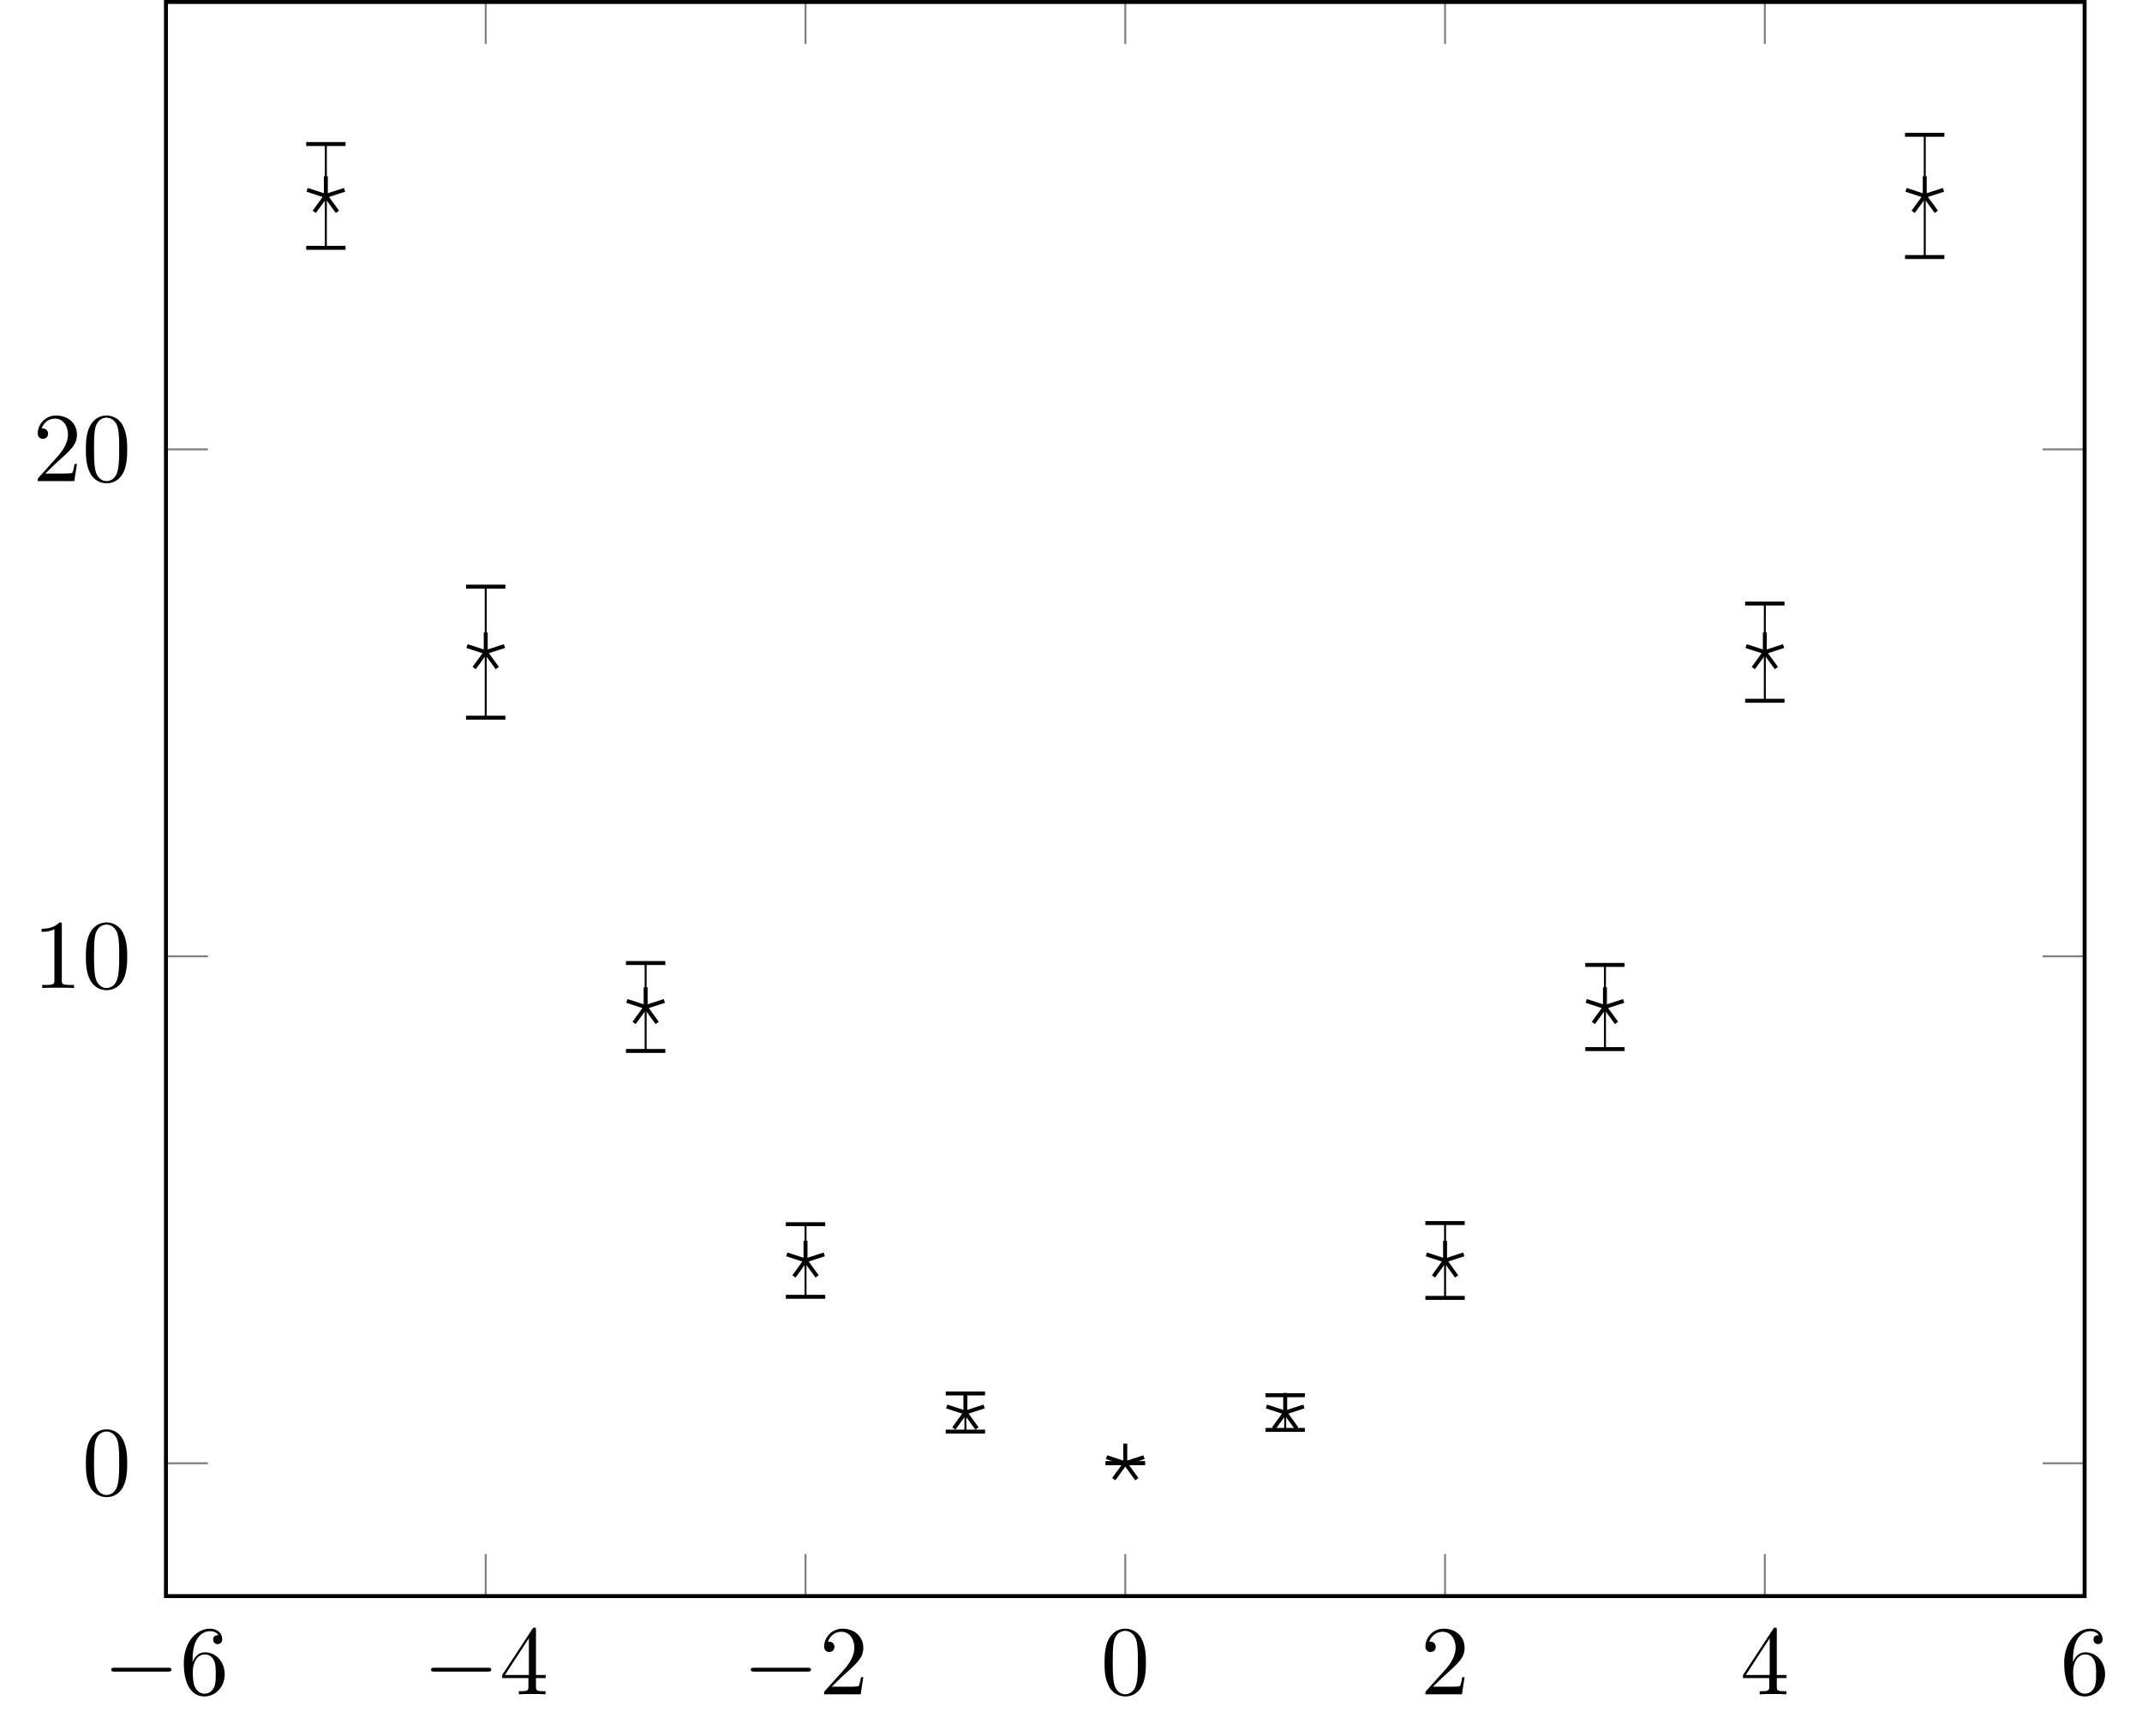
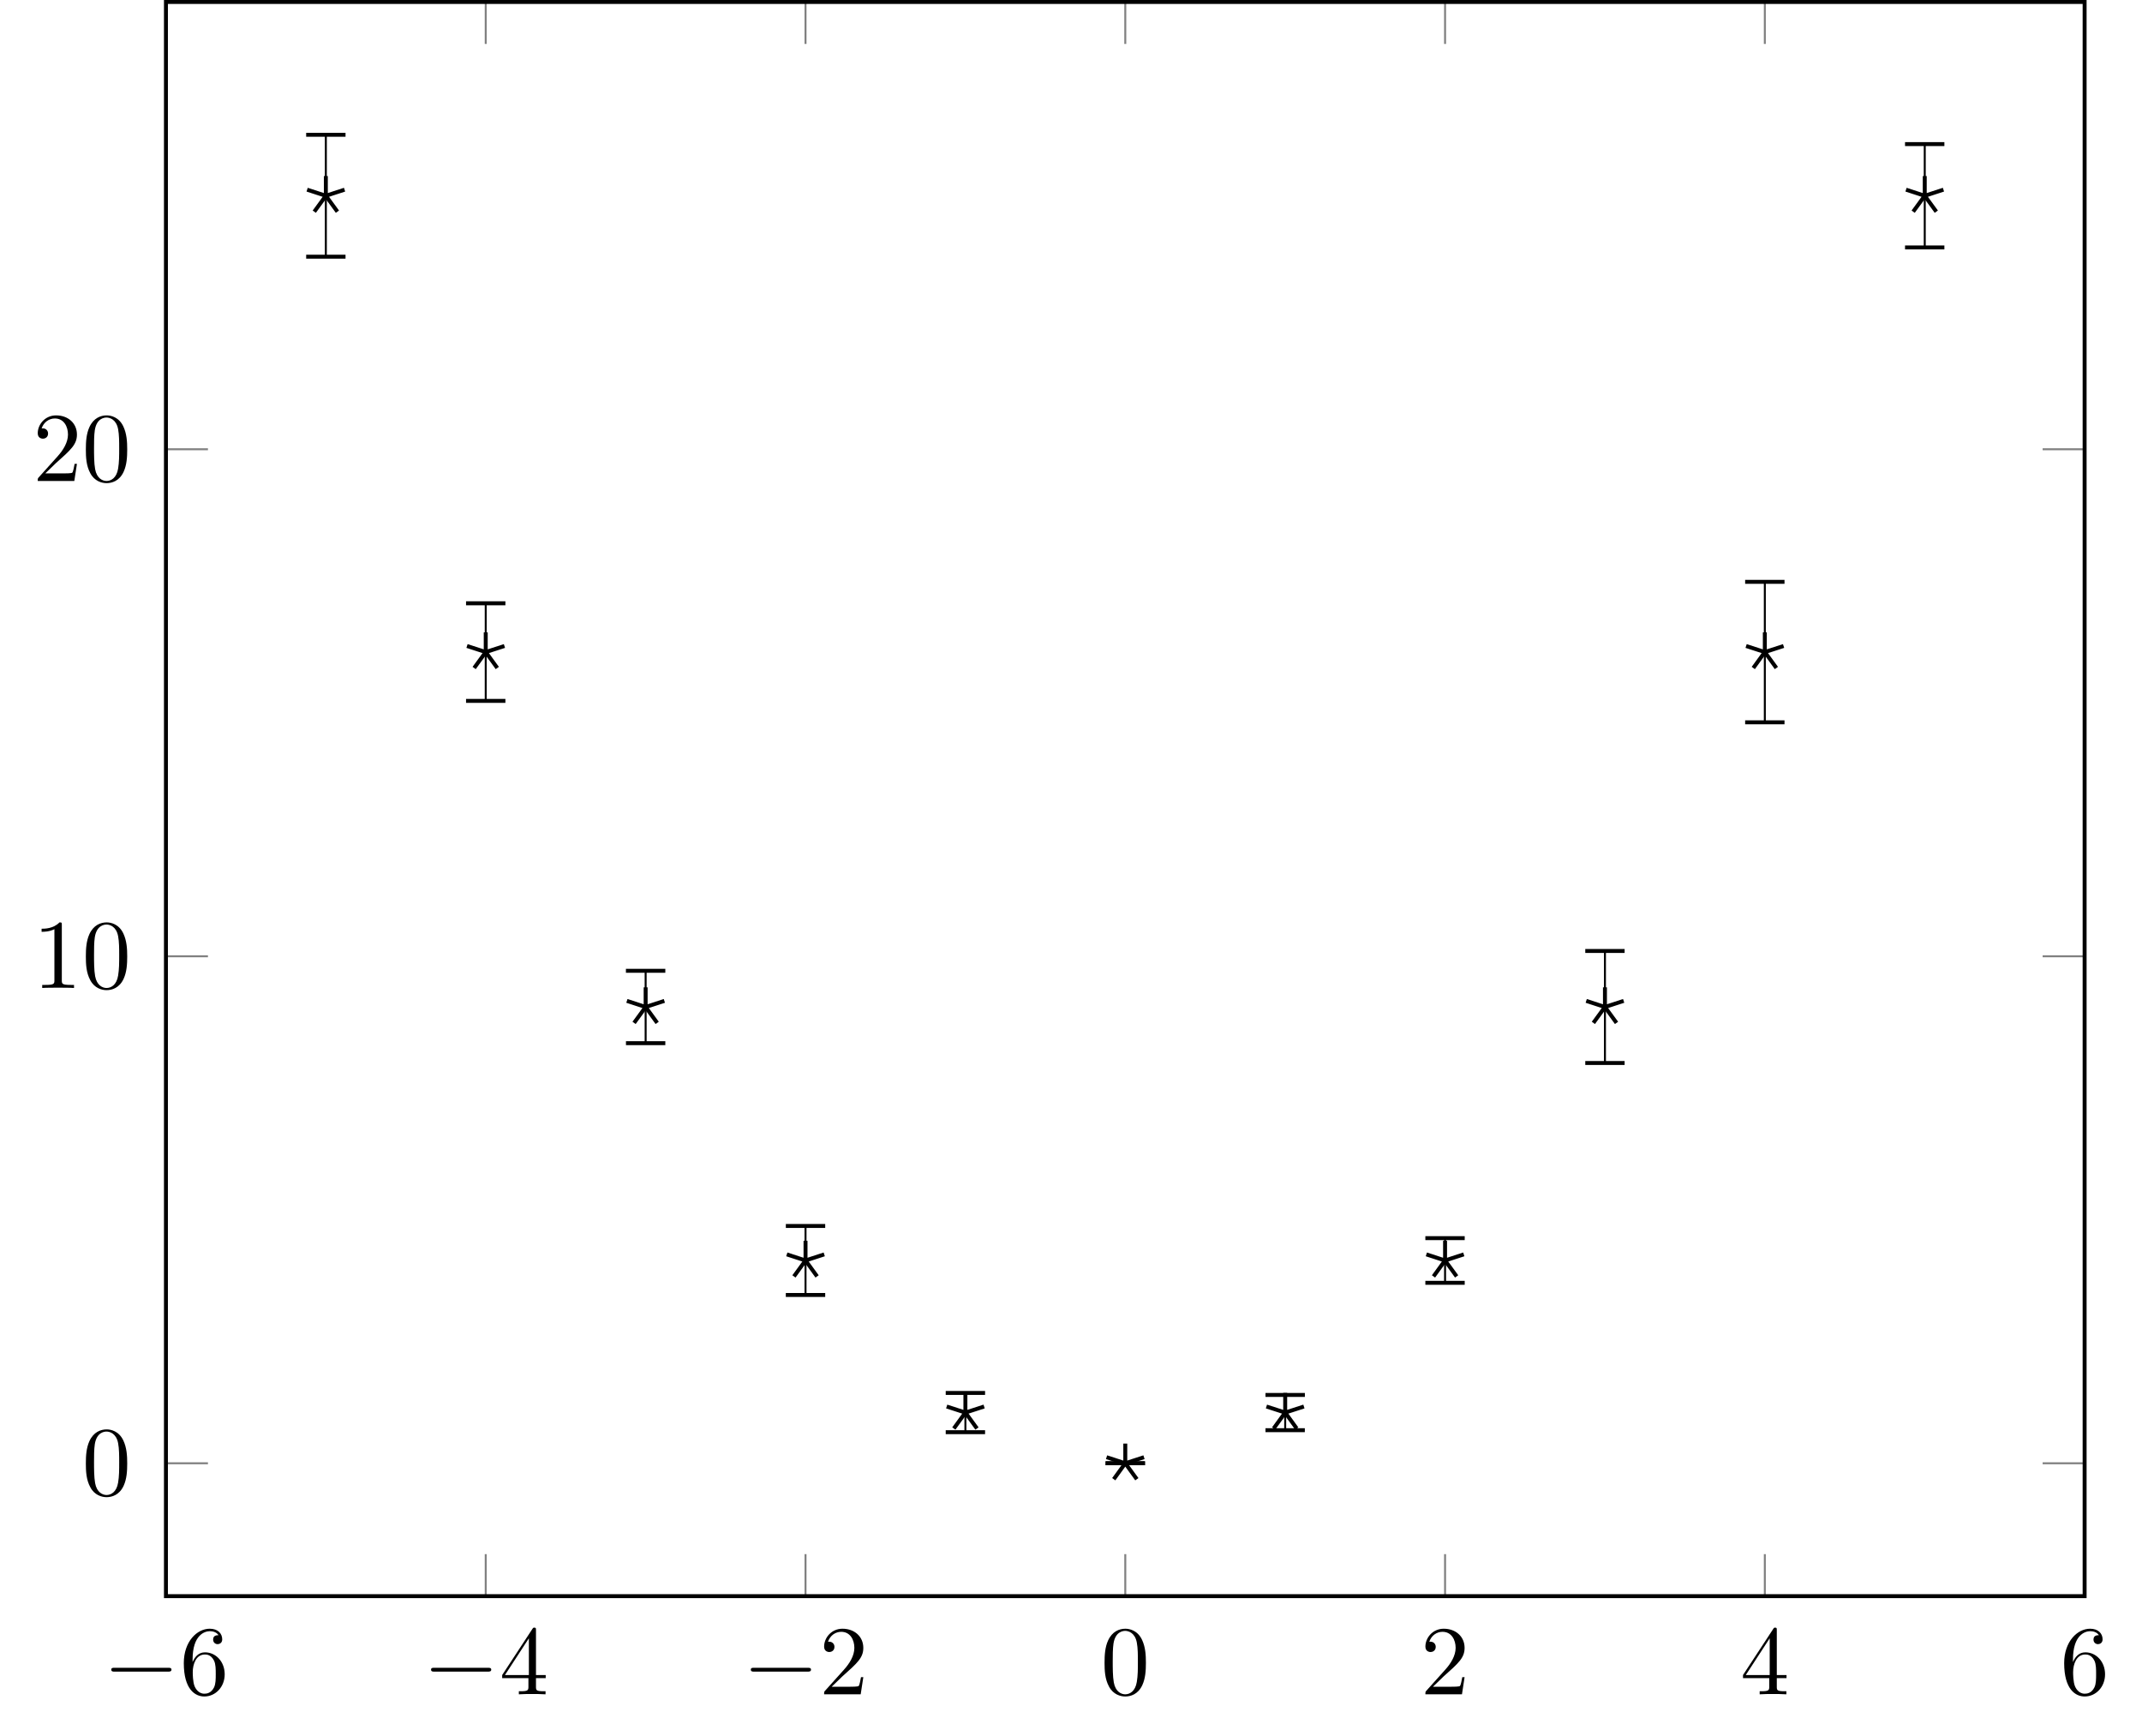
- <svg xmlns="http://www.w3.org/2000/svg" xmlns:xlink="http://www.w3.org/1999/xlink" width="216.876pt" height="175.684pt" viewBox="0 0 216.876 175.684" version="1.1">
+ <svg xmlns="http://www.w3.org/2000/svg" xmlns:xlink="http://www.w3.org/1999/xlink" width="216.876pt" height="175.687pt" viewBox="0 0 216.876 175.687" version="1.1">
  <defs>
    <g>
      <symbol overflow="visible" id="glyph0-0">
        <path style="stroke:none;" d="" />
      </symbol>
      <symbol overflow="visible" id="glyph0-1">
        <path style="stroke:none;" d="M 6.562 -2.297 C 6.734 -2.297 6.922 -2.297 6.922 -2.5 C 6.922 -2.688 6.734 -2.688 6.562 -2.688 L 1.172 -2.688 C 1 -2.688 0.828 -2.688 0.828 -2.5 C 0.828 -2.297 1 -2.297 1.172 -2.297 Z M 6.562 -2.297 " />
      </symbol>
      <symbol overflow="visible" id="glyph1-0">
        <path style="stroke:none;" d="" />
      </symbol>
      <symbol overflow="visible" id="glyph1-1">
        <path style="stroke:none;" d="M 1.312 -3.266 L 1.312 -3.516 C 1.312 -6.031 2.547 -6.391 3.062 -6.391 C 3.297 -6.391 3.719 -6.328 3.938 -5.984 C 3.781 -5.984 3.391 -5.984 3.391 -5.547 C 3.391 -5.234 3.625 -5.078 3.844 -5.078 C 4 -5.078 4.312 -5.172 4.312 -5.562 C 4.312 -6.156 3.875 -6.641 3.047 -6.641 C 1.766 -6.641 0.422 -5.359 0.422 -3.156 C 0.422 -0.484 1.578 0.219 2.5 0.219 C 3.609 0.219 4.562 -0.719 4.562 -2.031 C 4.562 -3.297 3.672 -4.25 2.562 -4.25 C 1.891 -4.25 1.516 -3.75 1.312 -3.266 Z M 2.5 -0.062 C 1.875 -0.062 1.578 -0.656 1.516 -0.812 C 1.328 -1.281 1.328 -2.078 1.328 -2.25 C 1.328 -3.031 1.656 -4.031 2.547 -4.031 C 2.719 -4.031 3.172 -4.031 3.484 -3.406 C 3.656 -3.047 3.656 -2.531 3.656 -2.047 C 3.656 -1.562 3.656 -1.062 3.484 -0.703 C 3.188 -0.109 2.734 -0.062 2.5 -0.062 Z M 2.5 -0.062 " />
      </symbol>
      <symbol overflow="visible" id="glyph1-2">
        <path style="stroke:none;" d="M 2.938 -1.641 L 2.938 -0.781 C 2.938 -0.422 2.906 -0.312 2.172 -0.312 L 1.969 -0.312 L 1.969 0 C 2.375 -0.031 2.891 -0.031 3.312 -0.031 C 3.734 -0.031 4.25 -0.031 4.672 0 L 4.672 -0.312 L 4.453 -0.312 C 3.719 -0.312 3.703 -0.422 3.703 -0.781 L 3.703 -1.641 L 4.688 -1.641 L 4.688 -1.953 L 3.703 -1.953 L 3.703 -6.484 C 3.703 -6.688 3.703 -6.75 3.531 -6.75 C 3.453 -6.75 3.422 -6.75 3.344 -6.625 L 0.281 -1.953 L 0.281 -1.641 Z M 2.984 -1.953 L 0.562 -1.953 L 2.984 -5.672 Z M 2.984 -1.953 " />
      </symbol>
      <symbol overflow="visible" id="glyph1-3">
        <path style="stroke:none;" d="M 1.266 -0.766 L 2.328 -1.797 C 3.875 -3.172 4.469 -3.703 4.469 -4.703 C 4.469 -5.844 3.578 -6.641 2.359 -6.641 C 1.234 -6.641 0.5 -5.719 0.5 -4.828 C 0.5 -4.281 1 -4.281 1.031 -4.281 C 1.203 -4.281 1.547 -4.391 1.547 -4.812 C 1.547 -5.062 1.359 -5.328 1.016 -5.328 C 0.938 -5.328 0.922 -5.328 0.891 -5.312 C 1.109 -5.969 1.656 -6.328 2.234 -6.328 C 3.141 -6.328 3.562 -5.516 3.562 -4.703 C 3.562 -3.906 3.078 -3.125 2.516 -2.5 L 0.609 -0.375 C 0.5 -0.266 0.5 -0.234 0.5 0 L 4.203 0 L 4.469 -1.734 L 4.234 -1.734 C 4.172 -1.438 4.109 -1 4 -0.844 C 3.938 -0.766 3.281 -0.766 3.062 -0.766 Z M 1.266 -0.766 " />
      </symbol>
      <symbol overflow="visible" id="glyph1-4">
        <path style="stroke:none;" d="M 4.578 -3.188 C 4.578 -3.984 4.531 -4.781 4.188 -5.516 C 3.734 -6.484 2.906 -6.641 2.5 -6.641 C 1.891 -6.641 1.172 -6.375 0.75 -5.453 C 0.438 -4.766 0.391 -3.984 0.391 -3.188 C 0.391 -2.438 0.422 -1.547 0.844 -0.781 C 1.266 0.016 2 0.219 2.484 0.219 C 3.016 0.219 3.781 0.016 4.219 -0.938 C 4.531 -1.625 4.578 -2.406 4.578 -3.188 Z M 2.484 0 C 2.094 0 1.5 -0.25 1.328 -1.203 C 1.219 -1.797 1.219 -2.719 1.219 -3.312 C 1.219 -3.953 1.219 -4.609 1.297 -5.141 C 1.484 -6.328 2.234 -6.422 2.484 -6.422 C 2.812 -6.422 3.469 -6.234 3.656 -5.25 C 3.766 -4.688 3.766 -3.938 3.766 -3.312 C 3.766 -2.562 3.766 -1.891 3.656 -1.25 C 3.5 -0.297 2.938 0 2.484 0 Z M 2.484 0 " />
      </symbol>
      <symbol overflow="visible" id="glyph1-5">
        <path style="stroke:none;" d="M 2.938 -6.375 C 2.938 -6.625 2.938 -6.641 2.703 -6.641 C 2.078 -6 1.203 -6 0.891 -6 L 0.891 -5.688 C 1.094 -5.688 1.672 -5.688 2.188 -5.953 L 2.188 -0.781 C 2.188 -0.422 2.156 -0.312 1.266 -0.312 L 0.953 -0.312 L 0.953 0 C 1.297 -0.031 2.156 -0.031 2.562 -0.031 C 2.953 -0.031 3.828 -0.031 4.172 0 L 4.172 -0.312 L 3.859 -0.312 C 2.953 -0.312 2.938 -0.422 2.938 -0.781 Z M 2.938 -6.375 " />
      </symbol>
    </g>
  </defs>
  <g id="surface1">
-     <path style="fill:none;stroke-width:0.199;stroke-linecap:butt;stroke-linejoin:miter;stroke:rgb(50%,50%,50%);stroke-opacity:1;stroke-miterlimit:10;" d="M -16.187 -13.451 L -16.187 -9.197 M 16.188 -13.451 L 16.188 -9.197 M 48.567 -13.451 L 48.567 -9.197 M 80.942 -13.451 L 80.942 -9.197 M 113.32 -13.451 L 113.32 -9.197 M 145.696 -13.451 L 145.696 -9.197 M 178.074 -13.451 L 178.074 -9.197 M -16.187 147.944 L -16.187 143.694 M 16.188 147.944 L 16.188 143.694 M 48.567 147.944 L 48.567 143.694 M 80.942 147.944 L 80.942 143.694 M 113.32 147.944 L 113.32 143.694 M 145.696 147.944 L 145.696 143.694 M 178.074 147.944 L 178.074 143.694 " transform="matrix(1,0,0,-1,32.992,148.143)" />
-     <path style="fill:none;stroke-width:0.199;stroke-linecap:butt;stroke-linejoin:miter;stroke:rgb(50%,50%,50%);stroke-opacity:1;stroke-miterlimit:10;" d="M -16.191 -0.002 L -11.937 -0.002 M -16.191 51.323 L -11.937 51.323 M -16.191 102.647 L -11.937 102.647 M 178.074 -0.002 L 173.824 -0.002 M 178.074 51.323 L 173.824 51.323 M 178.074 102.647 L 173.824 102.647 " transform="matrix(1,0,0,-1,32.992,148.143)" />
-     <path style="fill:none;stroke-width:0.399;stroke-linecap:butt;stroke-linejoin:miter;stroke:rgb(0%,0%,0%);stroke-opacity:1;stroke-miterlimit:10;" d="M -16.191 -13.451 L -16.191 147.944 L 178.074 147.944 L 178.074 -13.451 Z M -16.191 -13.451 " transform="matrix(1,0,0,-1,32.992,148.143)" />
+     <path style="fill:none;stroke-width:0.199;stroke-linecap:butt;stroke-linejoin:miter;stroke:rgb(50%,50%,50%);stroke-opacity:1;stroke-miterlimit:10;" d="M -16.187 -13.452 L -16.187 -9.198 M 16.188 -13.452 L 16.188 -9.198 M 48.567 -13.452 L 48.567 -9.198 M 80.942 -13.452 L 80.942 -9.198 M 113.32 -13.452 L 113.32 -9.198 M 145.696 -13.452 L 145.696 -9.198 M 178.074 -13.452 L 178.074 -9.198 M -16.187 147.947 L -16.187 143.697 M 16.188 147.947 L 16.188 143.697 M 48.567 147.947 L 48.567 143.697 M 80.942 147.947 L 80.942 143.697 M 113.32 147.947 L 113.32 143.697 M 145.696 147.947 L 145.696 143.697 M 178.074 147.947 L 178.074 143.697 " transform="matrix(1,0,0,-1,32.992,148.146)" />
+     <path style="fill:none;stroke-width:0.199;stroke-linecap:butt;stroke-linejoin:miter;stroke:rgb(50%,50%,50%);stroke-opacity:1;stroke-miterlimit:10;" d="M -16.191 0.001 L -11.937 0.001 M -16.191 51.33 L -11.937 51.33 M -16.191 102.662 L -11.937 102.662 M 178.074 0.001 L 173.824 0.001 M 178.074 51.33 L 173.824 51.33 M 178.074 102.662 L 173.824 102.662 " transform="matrix(1,0,0,-1,32.992,148.146)" />
+     <path style="fill:none;stroke-width:0.399;stroke-linecap:butt;stroke-linejoin:miter;stroke:rgb(0%,0%,0%);stroke-opacity:1;stroke-miterlimit:10;" d="M -16.191 -13.452 L -16.191 147.947 L 178.074 147.947 L 178.074 -13.452 Z M -16.191 -13.452 " transform="matrix(1,0,0,-1,32.992,148.146)" />
    <g style="fill:rgb(0%,0%,0%);fill-opacity:1;">
-       <use xlink:href="#glyph0-1" x="10.439" y="171.533" />
+       <use xlink:href="#glyph0-1" x="10.439" y="171.536" />
    </g>
    <g style="fill:rgb(0%,0%,0%);fill-opacity:1;">
-       <use xlink:href="#glyph1-1" x="18.188" y="171.533" />
+       <use xlink:href="#glyph1-1" x="18.188" y="171.536" />
    </g>
    <g style="fill:rgb(0%,0%,0%);fill-opacity:1;">
-       <use xlink:href="#glyph0-1" x="42.816" y="171.533" />
+       <use xlink:href="#glyph0-1" x="42.816" y="171.536" />
    </g>
    <g style="fill:rgb(0%,0%,0%);fill-opacity:1;">
-       <use xlink:href="#glyph1-2" x="50.564" y="171.533" />
+       <use xlink:href="#glyph1-2" x="50.564" y="171.536" />
    </g>
    <g style="fill:rgb(0%,0%,0%);fill-opacity:1;">
-       <use xlink:href="#glyph0-1" x="75.192" y="171.533" />
+       <use xlink:href="#glyph0-1" x="75.192" y="171.536" />
    </g>
    <g style="fill:rgb(0%,0%,0%);fill-opacity:1;">
-       <use xlink:href="#glyph1-3" x="82.941" y="171.533" />
+       <use xlink:href="#glyph1-3" x="82.941" y="171.536" />
    </g>
    <g style="fill:rgb(0%,0%,0%);fill-opacity:1;">
-       <use xlink:href="#glyph1-4" x="111.444" y="171.533" />
+       <use xlink:href="#glyph1-4" x="111.444" y="171.536" />
    </g>
    <g style="fill:rgb(0%,0%,0%);fill-opacity:1;">
-       <use xlink:href="#glyph1-3" x="143.82" y="171.533" />
+       <use xlink:href="#glyph1-3" x="143.82" y="171.536" />
    </g>
    <g style="fill:rgb(0%,0%,0%);fill-opacity:1;">
-       <use xlink:href="#glyph1-2" x="176.197" y="171.533" />
+       <use xlink:href="#glyph1-2" x="176.197" y="171.536" />
    </g>
    <g style="fill:rgb(0%,0%,0%);fill-opacity:1;">
-       <use xlink:href="#glyph1-1" x="208.574" y="171.533" />
+       <use xlink:href="#glyph1-1" x="208.574" y="171.536" />
    </g>
    <g style="fill:rgb(0%,0%,0%);fill-opacity:1;">
-       <use xlink:href="#glyph1-4" x="8.302" y="151.353" />
+       <use xlink:href="#glyph1-4" x="8.302" y="151.356" />
    </g>
    <g style="fill:rgb(0%,0%,0%);fill-opacity:1;">
-       <use xlink:href="#glyph1-5" x="3.321" y="100.03" />
-       <use xlink:href="#glyph1-4" x="8.302" y="100.03" />
+       <use xlink:href="#glyph1-5" x="3.321" y="100.026" />
+       <use xlink:href="#glyph1-4" x="8.302" y="100.026" />
    </g>
    <g style="fill:rgb(0%,0%,0%);fill-opacity:1;">
-       <use xlink:href="#glyph1-3" x="3.321" y="48.708" />
-       <use xlink:href="#glyph1-4" x="8.302" y="48.708" />
+       <use xlink:href="#glyph1-3" x="3.321" y="48.695" />
+       <use xlink:href="#glyph1-4" x="8.302" y="48.695" />
    </g>
-     <path style="fill:none;stroke-width:0.199;stroke-linecap:butt;stroke-linejoin:miter;stroke:rgb(0%,0%,0%);stroke-opacity:1;stroke-miterlimit:10;" d="M 0 128.307 L 0 133.565 " transform="matrix(1,0,0,-1,32.992,148.143)" />
-     <path style="fill:none;stroke-width:0.399;stroke-linecap:butt;stroke-linejoin:miter;stroke:rgb(0%,0%,0%);stroke-opacity:1;stroke-miterlimit:10;" d="M -0.001 1.992 L -0.001 -1.992 " transform="matrix(0,-1,-1,0,32.992,14.581)" />
-     <path style="fill:none;stroke-width:0.199;stroke-linecap:butt;stroke-linejoin:miter;stroke:rgb(0%,0%,0%);stroke-opacity:1;stroke-miterlimit:10;" d="M 0 128.307 L 0 123.053 " transform="matrix(1,0,0,-1,32.992,148.143)" />
-     <path style="fill:none;stroke-width:0.399;stroke-linecap:butt;stroke-linejoin:miter;stroke:rgb(0%,0%,0%);stroke-opacity:1;stroke-miterlimit:10;" d="M -0.001 1.992 L -0.001 -1.992 " transform="matrix(0,1,1,0,32.992,25.091)" />
-     <path style="fill:none;stroke-width:0.199;stroke-linecap:butt;stroke-linejoin:miter;stroke:rgb(0%,0%,0%);stroke-opacity:1;stroke-miterlimit:10;" d="M 16.188 82.116 L 16.188 88.748 " transform="matrix(1,0,0,-1,32.992,148.143)" />
-     <path style="fill:none;stroke-width:0.399;stroke-linecap:butt;stroke-linejoin:miter;stroke:rgb(0%,0%,0%);stroke-opacity:1;stroke-miterlimit:10;" d="M -0.001 1.994 L -0.001 -1.991 " transform="matrix(0,-1,-1,0,49.181,59.394)" />
-     <path style="fill:none;stroke-width:0.199;stroke-linecap:butt;stroke-linejoin:miter;stroke:rgb(0%,0%,0%);stroke-opacity:1;stroke-miterlimit:10;" d="M 16.188 82.116 L 16.188 75.487 " transform="matrix(1,0,0,-1,32.992,148.143)" />
-     <path style="fill:none;stroke-width:0.399;stroke-linecap:butt;stroke-linejoin:miter;stroke:rgb(0%,0%,0%);stroke-opacity:1;stroke-miterlimit:10;" d="M 0.001 1.991 L 0.001 -1.994 " transform="matrix(0,1,1,0,49.181,72.659)" />
-     <path style="fill:none;stroke-width:0.199;stroke-linecap:butt;stroke-linejoin:miter;stroke:rgb(0%,0%,0%);stroke-opacity:1;stroke-miterlimit:10;" d="M 32.379 46.19 L 32.379 50.643 " transform="matrix(1,0,0,-1,32.992,148.143)" />
-     <path style="fill:none;stroke-width:0.399;stroke-linecap:butt;stroke-linejoin:miter;stroke:rgb(0%,0%,0%);stroke-opacity:1;stroke-miterlimit:10;" d="M 0.001 1.991 L 0.001 -1.993 " transform="matrix(0,-1,-1,0,65.37,97.501)" />
-     <path style="fill:none;stroke-width:0.199;stroke-linecap:butt;stroke-linejoin:miter;stroke:rgb(0%,0%,0%);stroke-opacity:1;stroke-miterlimit:10;" d="M 32.379 46.19 L 32.379 41.741 " transform="matrix(1,0,0,-1,32.992,148.143)" />
-     <path style="fill:none;stroke-width:0.399;stroke-linecap:butt;stroke-linejoin:miter;stroke:rgb(0%,0%,0%);stroke-opacity:1;stroke-miterlimit:10;" d="M -0.002 1.993 L -0.002 -1.991 " transform="matrix(0,1,1,0,65.37,106.404)" />
-     <path style="fill:none;stroke-width:0.199;stroke-linecap:butt;stroke-linejoin:miter;stroke:rgb(0%,0%,0%);stroke-opacity:1;stroke-miterlimit:10;" d="M 48.567 20.53 L 48.567 24.206 " transform="matrix(1,0,0,-1,32.992,148.143)" />
-     <path style="fill:none;stroke-width:0.399;stroke-linecap:butt;stroke-linejoin:miter;stroke:rgb(0%,0%,0%);stroke-opacity:1;stroke-miterlimit:10;" d="M -0.001 1.994 L -0.001 -1.994 " transform="matrix(0,-1,-1,0,81.557,123.937)" />
-     <path style="fill:none;stroke-width:0.199;stroke-linecap:butt;stroke-linejoin:miter;stroke:rgb(0%,0%,0%);stroke-opacity:1;stroke-miterlimit:10;" d="M 48.567 20.53 L 48.567 16.85 " transform="matrix(1,0,0,-1,32.992,148.143)" />
-     <path style="fill:none;stroke-width:0.399;stroke-linecap:butt;stroke-linejoin:miter;stroke:rgb(0%,0%,0%);stroke-opacity:1;stroke-miterlimit:10;" d="M -0.002 1.994 L -0.002 -1.994 " transform="matrix(0,1,1,0,81.557,131.291)" />
-     <path style="fill:none;stroke-width:0.199;stroke-linecap:butt;stroke-linejoin:miter;stroke:rgb(0%,0%,0%);stroke-opacity:1;stroke-miterlimit:10;" d="M 64.754 5.131 L 64.754 7.065 " transform="matrix(1,0,0,-1,32.992,148.143)" />
-     <path style="fill:none;stroke-width:0.399;stroke-linecap:butt;stroke-linejoin:miter;stroke:rgb(0%,0%,0%);stroke-opacity:1;stroke-miterlimit:10;" d="M -0 1.992 L -0 -1.992 " transform="matrix(0,-1,-1,0,97.746,141.078)" />
-     <path style="fill:none;stroke-width:0.199;stroke-linecap:butt;stroke-linejoin:miter;stroke:rgb(0%,0%,0%);stroke-opacity:1;stroke-miterlimit:10;" d="M 64.754 5.131 L 64.754 3.202 " transform="matrix(1,0,0,-1,32.992,148.143)" />
-     <path style="fill:none;stroke-width:0.399;stroke-linecap:butt;stroke-linejoin:miter;stroke:rgb(0%,0%,0%);stroke-opacity:1;stroke-miterlimit:10;" d="M -0.002 1.993 L -0.002 -1.991 " transform="matrix(0,1,1,0,97.745,144.943)" />
-     <path style="fill:none;stroke-width:0.199;stroke-linecap:butt;stroke-linejoin:miter;stroke:rgb(0%,0%,0%);stroke-opacity:1;stroke-miterlimit:10;" d="M 80.942 -0.002 L 80.942 -0.002 " transform="matrix(1,0,0,-1,32.992,148.143)" />
-     <path style="fill:none;stroke-width:0.399;stroke-linecap:butt;stroke-linejoin:miter;stroke:rgb(0%,0%,0%);stroke-opacity:1;stroke-miterlimit:10;" d="M -0.002 1.993 L -0.002 -1.992 " transform="matrix(0,-1,-1,0,113.934,148.143)" />
-     <path style="fill:none;stroke-width:0.199;stroke-linecap:butt;stroke-linejoin:miter;stroke:rgb(0%,0%,0%);stroke-opacity:1;stroke-miterlimit:10;" d="M 80.942 -0.002 L 80.942 -0.002 " transform="matrix(1,0,0,-1,32.992,148.143)" />
-     <path style="fill:none;stroke-width:0.399;stroke-linecap:butt;stroke-linejoin:miter;stroke:rgb(0%,0%,0%);stroke-opacity:1;stroke-miterlimit:10;" d="M -0.002 1.993 L -0.002 -1.992 " transform="matrix(0,-1,-1,0,113.934,148.143)" />
-     <path style="fill:none;stroke-width:0.199;stroke-linecap:butt;stroke-linejoin:miter;stroke:rgb(0%,0%,0%);stroke-opacity:1;stroke-miterlimit:10;" d="M 97.133 5.131 L 97.133 6.889 " transform="matrix(1,0,0,-1,32.992,148.143)" />
-     <path style="fill:none;stroke-width:0.399;stroke-linecap:butt;stroke-linejoin:miter;stroke:rgb(0%,0%,0%);stroke-opacity:1;stroke-miterlimit:10;" d="M 0.001 1.993 L 0.001 -1.991 " transform="matrix(0,-1,-1,0,130.122,141.255)" />
-     <path style="fill:none;stroke-width:0.199;stroke-linecap:butt;stroke-linejoin:miter;stroke:rgb(0%,0%,0%);stroke-opacity:1;stroke-miterlimit:10;" d="M 97.133 5.131 L 97.133 3.377 " transform="matrix(1,0,0,-1,32.992,148.143)" />
-     <path style="fill:none;stroke-width:0.399;stroke-linecap:butt;stroke-linejoin:miter;stroke:rgb(0%,0%,0%);stroke-opacity:1;stroke-miterlimit:10;" d="M -0.001 1.994 L -0.001 -1.994 " transform="matrix(0,1,1,0,130.123,144.767)" />
-     <path style="fill:none;stroke-width:0.199;stroke-linecap:butt;stroke-linejoin:miter;stroke:rgb(0%,0%,0%);stroke-opacity:1;stroke-miterlimit:10;" d="M 113.32 20.53 L 113.32 24.319 " transform="matrix(1,0,0,-1,32.992,148.143)" />
-     <path style="fill:none;stroke-width:0.399;stroke-linecap:butt;stroke-linejoin:miter;stroke:rgb(0%,0%,0%);stroke-opacity:1;stroke-miterlimit:10;" d="M -0 1.994 L -0 -1.991 " transform="matrix(0,-1,-1,0,146.31,123.824)" />
-     <path style="fill:none;stroke-width:0.199;stroke-linecap:butt;stroke-linejoin:miter;stroke:rgb(0%,0%,0%);stroke-opacity:1;stroke-miterlimit:10;" d="M 113.32 20.53 L 113.32 16.741 " transform="matrix(1,0,0,-1,32.992,148.143)" />
-     <path style="fill:none;stroke-width:0.399;stroke-linecap:butt;stroke-linejoin:miter;stroke:rgb(0%,0%,0%);stroke-opacity:1;stroke-miterlimit:10;" d="M -0.002 1.994 L -0.002 -1.991 " transform="matrix(0,1,1,0,146.311,131.404)" />
-     <path style="fill:none;stroke-width:0.199;stroke-linecap:butt;stroke-linejoin:miter;stroke:rgb(0%,0%,0%);stroke-opacity:1;stroke-miterlimit:10;" d="M 129.508 46.19 L 129.508 50.452 " transform="matrix(1,0,0,-1,32.992,148.143)" />
-     <path style="fill:none;stroke-width:0.399;stroke-linecap:butt;stroke-linejoin:miter;stroke:rgb(0%,0%,0%);stroke-opacity:1;stroke-miterlimit:10;" d="M -0 1.991 L -0 -1.993 " transform="matrix(0,-1,-1,0,162.499,97.691)" />
-     <path style="fill:none;stroke-width:0.199;stroke-linecap:butt;stroke-linejoin:miter;stroke:rgb(0%,0%,0%);stroke-opacity:1;stroke-miterlimit:10;" d="M 129.508 46.19 L 129.508 41.928 " transform="matrix(1,0,0,-1,32.992,148.143)" />
-     <path style="fill:none;stroke-width:0.399;stroke-linecap:butt;stroke-linejoin:miter;stroke:rgb(0%,0%,0%);stroke-opacity:1;stroke-miterlimit:10;" d="M 0.001 1.993 L 0.001 -1.991 " transform="matrix(0,1,1,0,162.499,106.214)" />
-     <path style="fill:none;stroke-width:0.199;stroke-linecap:butt;stroke-linejoin:miter;stroke:rgb(0%,0%,0%);stroke-opacity:1;stroke-miterlimit:10;" d="M 145.696 82.116 L 145.696 87.041 " transform="matrix(1,0,0,-1,32.992,148.143)" />
-     <path style="fill:none;stroke-width:0.399;stroke-linecap:butt;stroke-linejoin:miter;stroke:rgb(0%,0%,0%);stroke-opacity:1;stroke-miterlimit:10;" d="M 0.001 1.992 L 0.001 -1.993 " transform="matrix(0,-1,-1,0,178.687,61.103)" />
-     <path style="fill:none;stroke-width:0.199;stroke-linecap:butt;stroke-linejoin:miter;stroke:rgb(0%,0%,0%);stroke-opacity:1;stroke-miterlimit:10;" d="M 145.696 82.116 L 145.696 77.194 " transform="matrix(1,0,0,-1,32.992,148.143)" />
-     <path style="fill:none;stroke-width:0.399;stroke-linecap:butt;stroke-linejoin:miter;stroke:rgb(0%,0%,0%);stroke-opacity:1;stroke-miterlimit:10;" d="M -0.001 1.993 L -0.001 -1.992 " transform="matrix(0,1,1,0,178.687,70.95)" />
-     <path style="fill:none;stroke-width:0.199;stroke-linecap:butt;stroke-linejoin:miter;stroke:rgb(0%,0%,0%);stroke-opacity:1;stroke-miterlimit:10;" d="M 161.887 128.307 L 161.887 134.495 " transform="matrix(1,0,0,-1,32.992,148.143)" />
-     <path style="fill:none;stroke-width:0.399;stroke-linecap:butt;stroke-linejoin:miter;stroke:rgb(0%,0%,0%);stroke-opacity:1;stroke-miterlimit:10;" d="M 0.002 1.992 L 0.002 -1.992 " transform="matrix(0,-1,-1,0,194.875,13.65)" />
-     <path style="fill:none;stroke-width:0.199;stroke-linecap:butt;stroke-linejoin:miter;stroke:rgb(0%,0%,0%);stroke-opacity:1;stroke-miterlimit:10;" d="M 161.887 128.307 L 161.887 122.123 " transform="matrix(1,0,0,-1,32.992,148.143)" />
-     <path style="fill:none;stroke-width:0.399;stroke-linecap:butt;stroke-linejoin:miter;stroke:rgb(0%,0%,0%);stroke-opacity:1;stroke-miterlimit:10;" d="M 0 1.991 L 0 -1.993 " transform="matrix(0,1,1,0,194.876,26.023)" />
-     <path style="fill:none;stroke-width:0.399;stroke-linecap:butt;stroke-linejoin:miter;stroke:rgb(0%,0%,0%);stroke-opacity:1;stroke-miterlimit:10;" d="M 0 128.307 L 0 130.299 M 0 128.307 L 1.895 128.924 M 0 128.307 L 1.172 126.698 M 0 128.307 L -1.172 126.698 M 0 128.307 L -1.894 128.924 " transform="matrix(1,0,0,-1,32.992,148.143)" />
-     <path style="fill:none;stroke-width:0.399;stroke-linecap:butt;stroke-linejoin:miter;stroke:rgb(0%,0%,0%);stroke-opacity:1;stroke-miterlimit:10;" d="M 16.188 82.116 L 16.188 84.112 M 16.188 82.116 L 18.082 82.733 M 16.188 82.116 L 17.36 80.506 M 16.188 82.116 L 15.016 80.506 M 16.188 82.116 L 14.293 82.733 " transform="matrix(1,0,0,-1,32.992,148.143)" />
-     <path style="fill:none;stroke-width:0.399;stroke-linecap:butt;stroke-linejoin:miter;stroke:rgb(0%,0%,0%);stroke-opacity:1;stroke-miterlimit:10;" d="M 32.379 46.19 L 32.379 48.182 M 32.379 46.19 L 34.274 46.807 M 32.379 46.19 L 33.547 44.581 M 32.379 46.19 L 31.207 44.581 M 32.379 46.19 L 30.481 46.807 " transform="matrix(1,0,0,-1,32.992,148.143)" />
-     <path style="fill:none;stroke-width:0.399;stroke-linecap:butt;stroke-linejoin:miter;stroke:rgb(0%,0%,0%);stroke-opacity:1;stroke-miterlimit:10;" d="M 48.567 20.53 L 48.567 22.522 M 48.567 20.53 L 50.461 21.147 M 48.567 20.53 L 49.738 18.916 M 48.567 20.53 L 47.395 18.916 M 48.567 20.53 L 46.672 21.147 " transform="matrix(1,0,0,-1,32.992,148.143)" />
-     <path style="fill:none;stroke-width:0.399;stroke-linecap:butt;stroke-linejoin:miter;stroke:rgb(0%,0%,0%);stroke-opacity:1;stroke-miterlimit:10;" d="M 64.754 5.131 L 64.754 7.123 M 64.754 5.131 L 66.649 5.748 M 64.754 5.131 L 65.926 3.522 M 64.754 5.131 L 63.582 3.522 M 64.754 5.131 L 62.86 5.748 " transform="matrix(1,0,0,-1,32.992,148.143)" />
-     <path style="fill:none;stroke-width:0.399;stroke-linecap:butt;stroke-linejoin:miter;stroke:rgb(0%,0%,0%);stroke-opacity:1;stroke-miterlimit:10;" d="M 80.942 -0.002 L 80.942 1.991 M 80.942 -0.002 L 82.836 0.616 M 80.942 -0.002 L 82.113 -1.611 M 80.942 -0.002 L 79.774 -1.611 M 80.942 -0.002 L 79.047 0.616 " transform="matrix(1,0,0,-1,32.992,148.143)" />
-     <path style="fill:none;stroke-width:0.399;stroke-linecap:butt;stroke-linejoin:miter;stroke:rgb(0%,0%,0%);stroke-opacity:1;stroke-miterlimit:10;" d="M 97.133 5.131 L 97.133 7.123 M 97.133 5.131 L 99.028 5.748 M 97.133 5.131 L 98.301 3.522 M 97.133 5.131 L 95.961 3.522 M 97.133 5.131 L 95.235 5.748 " transform="matrix(1,0,0,-1,32.992,148.143)" />
-     <path style="fill:none;stroke-width:0.399;stroke-linecap:butt;stroke-linejoin:miter;stroke:rgb(0%,0%,0%);stroke-opacity:1;stroke-miterlimit:10;" d="M 113.32 20.53 L 113.32 22.522 M 113.32 20.53 L 115.215 21.147 M 113.32 20.53 L 114.492 18.916 M 113.32 20.53 L 112.149 18.916 M 113.32 20.53 L 111.426 21.147 " transform="matrix(1,0,0,-1,32.992,148.143)" />
-     <path style="fill:none;stroke-width:0.399;stroke-linecap:butt;stroke-linejoin:miter;stroke:rgb(0%,0%,0%);stroke-opacity:1;stroke-miterlimit:10;" d="M 129.508 46.19 L 129.508 48.182 M 129.508 46.19 L 131.403 46.807 M 129.508 46.19 L 130.68 44.581 M 129.508 46.19 L 128.336 44.581 M 129.508 46.19 L 127.613 46.807 " transform="matrix(1,0,0,-1,32.992,148.143)" />
-     <path style="fill:none;stroke-width:0.399;stroke-linecap:butt;stroke-linejoin:miter;stroke:rgb(0%,0%,0%);stroke-opacity:1;stroke-miterlimit:10;" d="M 145.696 82.116 L 145.696 84.112 M 145.696 82.116 L 147.594 82.733 M 145.696 82.116 L 146.867 80.506 M 145.696 82.116 L 144.528 80.506 M 145.696 82.116 L 143.801 82.733 " transform="matrix(1,0,0,-1,32.992,148.143)" />
-     <path style="fill:none;stroke-width:0.399;stroke-linecap:butt;stroke-linejoin:miter;stroke:rgb(0%,0%,0%);stroke-opacity:1;stroke-miterlimit:10;" d="M 161.887 128.307 L 161.887 130.299 M 161.887 128.307 L 163.781 128.924 M 161.887 128.307 L 163.059 126.698 M 161.887 128.307 L 160.715 126.698 M 161.887 128.307 L 159.992 128.924 " transform="matrix(1,0,0,-1,32.992,148.143)" />
+     <path style="fill:none;stroke-width:0.199;stroke-linecap:butt;stroke-linejoin:miter;stroke:rgb(0%,0%,0%);stroke-opacity:1;stroke-miterlimit:10;" d="M 0 128.326 L 0 134.498 " transform="matrix(1,0,0,-1,32.992,148.146)" />
+     <path style="fill:none;stroke-width:0.399;stroke-linecap:butt;stroke-linejoin:miter;stroke:rgb(0%,0%,0%);stroke-opacity:1;stroke-miterlimit:10;" d="M 0.002 1.992 L 0.002 -1.992 " transform="matrix(0,-1,-1,0,32.992,13.65)" />
+     <path style="fill:none;stroke-width:0.199;stroke-linecap:butt;stroke-linejoin:miter;stroke:rgb(0%,0%,0%);stroke-opacity:1;stroke-miterlimit:10;" d="M 0 128.326 L 0 122.158 " transform="matrix(1,0,0,-1,32.992,148.146)" />
+     <path style="fill:none;stroke-width:0.399;stroke-linecap:butt;stroke-linejoin:miter;stroke:rgb(0%,0%,0%);stroke-opacity:1;stroke-miterlimit:10;" d="M -0.002 1.991 L -0.002 -1.993 " transform="matrix(0,1,1,0,32.993,25.99)" />
+     <path style="fill:none;stroke-width:0.199;stroke-linecap:butt;stroke-linejoin:miter;stroke:rgb(0%,0%,0%);stroke-opacity:1;stroke-miterlimit:10;" d="M 16.188 82.13 L 16.188 87.068 " transform="matrix(1,0,0,-1,32.992,148.146)" />
+     <path style="fill:none;stroke-width:0.399;stroke-linecap:butt;stroke-linejoin:miter;stroke:rgb(0%,0%,0%);stroke-opacity:1;stroke-miterlimit:10;" d="M -0 1.994 L -0 -1.991 " transform="matrix(0,-1,-1,0,49.181,61.078)" />
+     <path style="fill:none;stroke-width:0.199;stroke-linecap:butt;stroke-linejoin:miter;stroke:rgb(0%,0%,0%);stroke-opacity:1;stroke-miterlimit:10;" d="M 16.188 82.13 L 16.188 77.189 " transform="matrix(1,0,0,-1,32.992,148.146)" />
+     <path style="fill:none;stroke-width:0.399;stroke-linecap:butt;stroke-linejoin:miter;stroke:rgb(0%,0%,0%);stroke-opacity:1;stroke-miterlimit:10;" d="M 0.001 1.991 L 0.001 -1.994 " transform="matrix(0,1,1,0,49.181,70.956)" />
+     <path style="fill:none;stroke-width:0.199;stroke-linecap:butt;stroke-linejoin:miter;stroke:rgb(0%,0%,0%);stroke-opacity:1;stroke-miterlimit:10;" d="M 32.379 46.197 L 32.379 49.861 " transform="matrix(1,0,0,-1,32.992,148.146)" />
+     <path style="fill:none;stroke-width:0.399;stroke-linecap:butt;stroke-linejoin:miter;stroke:rgb(0%,0%,0%);stroke-opacity:1;stroke-miterlimit:10;" d="M -0 1.994 L -0 -1.994 " transform="matrix(0,-1,-1,0,65.369,98.285)" />
+     <path style="fill:none;stroke-width:0.199;stroke-linecap:butt;stroke-linejoin:miter;stroke:rgb(0%,0%,0%);stroke-opacity:1;stroke-miterlimit:10;" d="M 32.379 46.197 L 32.379 42.533 " transform="matrix(1,0,0,-1,32.992,148.146)" />
+     <path style="fill:none;stroke-width:0.399;stroke-linecap:butt;stroke-linejoin:miter;stroke:rgb(0%,0%,0%);stroke-opacity:1;stroke-miterlimit:10;" d="M 0.001 1.993 L 0.001 -1.991 " transform="matrix(0,1,1,0,65.37,105.612)" />
+     <path style="fill:none;stroke-width:0.199;stroke-linecap:butt;stroke-linejoin:miter;stroke:rgb(0%,0%,0%);stroke-opacity:1;stroke-miterlimit:10;" d="M 48.567 20.533 L 48.567 24.025 " transform="matrix(1,0,0,-1,32.992,148.146)" />
+     <path style="fill:none;stroke-width:0.399;stroke-linecap:butt;stroke-linejoin:miter;stroke:rgb(0%,0%,0%);stroke-opacity:1;stroke-miterlimit:10;" d="M 0.002 1.992 L 0.002 -1.993 " transform="matrix(0,-1,-1,0,81.558,124.123)" />
+     <path style="fill:none;stroke-width:0.199;stroke-linecap:butt;stroke-linejoin:miter;stroke:rgb(0%,0%,0%);stroke-opacity:1;stroke-miterlimit:10;" d="M 48.567 20.533 L 48.567 17.041 " transform="matrix(1,0,0,-1,32.992,148.146)" />
+     <path style="fill:none;stroke-width:0.399;stroke-linecap:butt;stroke-linejoin:miter;stroke:rgb(0%,0%,0%);stroke-opacity:1;stroke-miterlimit:10;" d="M 0.001 1.994 L 0.001 -1.994 " transform="matrix(0,1,1,0,81.557,131.104)" />
+     <path style="fill:none;stroke-width:0.199;stroke-linecap:butt;stroke-linejoin:miter;stroke:rgb(0%,0%,0%);stroke-opacity:1;stroke-miterlimit:10;" d="M 64.754 5.134 L 64.754 7.119 " transform="matrix(1,0,0,-1,32.992,148.146)" />
+     <path style="fill:none;stroke-width:0.399;stroke-linecap:butt;stroke-linejoin:miter;stroke:rgb(0%,0%,0%);stroke-opacity:1;stroke-miterlimit:10;" d="M -0.001 1.992 L -0.001 -1.992 " transform="matrix(0,-1,-1,0,97.746,141.026)" />
+     <path style="fill:none;stroke-width:0.199;stroke-linecap:butt;stroke-linejoin:miter;stroke:rgb(0%,0%,0%);stroke-opacity:1;stroke-miterlimit:10;" d="M 64.754 5.134 L 64.754 3.146 " transform="matrix(1,0,0,-1,32.992,148.146)" />
+     <path style="fill:none;stroke-width:0.399;stroke-linecap:butt;stroke-linejoin:miter;stroke:rgb(0%,0%,0%);stroke-opacity:1;stroke-miterlimit:10;" d="M 0.001 1.993 L 0.001 -1.991 " transform="matrix(0,1,1,0,97.745,144.999)" />
+     <path style="fill:none;stroke-width:0.199;stroke-linecap:butt;stroke-linejoin:miter;stroke:rgb(0%,0%,0%);stroke-opacity:1;stroke-miterlimit:10;" d="M 80.942 0.001 L 80.942 0.001 " transform="matrix(1,0,0,-1,32.992,148.146)" />
+     <path style="fill:none;stroke-width:0.399;stroke-linecap:butt;stroke-linejoin:miter;stroke:rgb(0%,0%,0%);stroke-opacity:1;stroke-miterlimit:10;" d="M 0.001 1.993 L 0.001 -1.992 " transform="matrix(0,-1,-1,0,113.934,148.146)" />
+     <path style="fill:none;stroke-width:0.199;stroke-linecap:butt;stroke-linejoin:miter;stroke:rgb(0%,0%,0%);stroke-opacity:1;stroke-miterlimit:10;" d="M 80.942 0.001 L 80.942 0.001 " transform="matrix(1,0,0,-1,32.992,148.146)" />
+     <path style="fill:none;stroke-width:0.399;stroke-linecap:butt;stroke-linejoin:miter;stroke:rgb(0%,0%,0%);stroke-opacity:1;stroke-miterlimit:10;" d="M 0.001 1.993 L 0.001 -1.992 " transform="matrix(0,-1,-1,0,113.934,148.146)" />
+     <path style="fill:none;stroke-width:0.199;stroke-linecap:butt;stroke-linejoin:miter;stroke:rgb(0%,0%,0%);stroke-opacity:1;stroke-miterlimit:10;" d="M 97.133 5.134 L 97.133 6.919 " transform="matrix(1,0,0,-1,32.992,148.146)" />
+     <path style="fill:none;stroke-width:0.399;stroke-linecap:butt;stroke-linejoin:miter;stroke:rgb(0%,0%,0%);stroke-opacity:1;stroke-miterlimit:10;" d="M 0 1.994 L 0 -1.994 " transform="matrix(0,-1,-1,0,130.123,141.227)" />
+     <path style="fill:none;stroke-width:0.199;stroke-linecap:butt;stroke-linejoin:miter;stroke:rgb(0%,0%,0%);stroke-opacity:1;stroke-miterlimit:10;" d="M 97.133 5.134 L 97.133 3.349 " transform="matrix(1,0,0,-1,32.992,148.146)" />
+     <path style="fill:none;stroke-width:0.399;stroke-linecap:butt;stroke-linejoin:miter;stroke:rgb(0%,0%,0%);stroke-opacity:1;stroke-miterlimit:10;" d="M -0.001 1.991 L -0.001 -1.993 " transform="matrix(0,1,1,0,130.122,144.798)" />
+     <path style="fill:none;stroke-width:0.199;stroke-linecap:butt;stroke-linejoin:miter;stroke:rgb(0%,0%,0%);stroke-opacity:1;stroke-miterlimit:10;" d="M 113.32 20.533 L 113.32 22.794 " transform="matrix(1,0,0,-1,32.992,148.146)" />
+     <path style="fill:none;stroke-width:0.399;stroke-linecap:butt;stroke-linejoin:miter;stroke:rgb(0%,0%,0%);stroke-opacity:1;stroke-miterlimit:10;" d="M -0.001 1.994 L -0.001 -1.991 " transform="matrix(0,-1,-1,0,146.31,125.351)" />
+     <path style="fill:none;stroke-width:0.199;stroke-linecap:butt;stroke-linejoin:miter;stroke:rgb(0%,0%,0%);stroke-opacity:1;stroke-miterlimit:10;" d="M 113.32 20.533 L 113.32 18.271 " transform="matrix(1,0,0,-1,32.992,148.146)" />
+     <path style="fill:none;stroke-width:0.399;stroke-linecap:butt;stroke-linejoin:miter;stroke:rgb(0%,0%,0%);stroke-opacity:1;stroke-miterlimit:10;" d="M -0.001 1.991 L -0.001 -1.994 " transform="matrix(0,1,1,0,146.31,129.876)" />
+     <path style="fill:none;stroke-width:0.199;stroke-linecap:butt;stroke-linejoin:miter;stroke:rgb(0%,0%,0%);stroke-opacity:1;stroke-miterlimit:10;" d="M 129.508 46.197 L 129.508 51.873 " transform="matrix(1,0,0,-1,32.992,148.146)" />
+     <path style="fill:none;stroke-width:0.399;stroke-linecap:butt;stroke-linejoin:miter;stroke:rgb(0%,0%,0%);stroke-opacity:1;stroke-miterlimit:10;" d="M -0.001 1.991 L -0.001 -1.993 " transform="matrix(0,-1,-1,0,162.499,96.276)" />
+     <path style="fill:none;stroke-width:0.199;stroke-linecap:butt;stroke-linejoin:miter;stroke:rgb(0%,0%,0%);stroke-opacity:1;stroke-miterlimit:10;" d="M 129.508 46.197 L 129.508 40.525 " transform="matrix(1,0,0,-1,32.992,148.146)" />
+     <path style="fill:none;stroke-width:0.399;stroke-linecap:butt;stroke-linejoin:miter;stroke:rgb(0%,0%,0%);stroke-opacity:1;stroke-miterlimit:10;" d="M 0 1.993 L 0 -1.991 " transform="matrix(0,1,1,0,162.499,107.621)" />
+     <path style="fill:none;stroke-width:0.199;stroke-linecap:butt;stroke-linejoin:miter;stroke:rgb(0%,0%,0%);stroke-opacity:1;stroke-miterlimit:10;" d="M 145.696 82.13 L 145.696 89.24 " transform="matrix(1,0,0,-1,32.992,148.146)" />
+     <path style="fill:none;stroke-width:0.399;stroke-linecap:butt;stroke-linejoin:miter;stroke:rgb(0%,0%,0%);stroke-opacity:1;stroke-miterlimit:10;" d="M 0.001 1.992 L 0.001 -1.993 " transform="matrix(0,-1,-1,0,178.687,58.907)" />
+     <path style="fill:none;stroke-width:0.199;stroke-linecap:butt;stroke-linejoin:miter;stroke:rgb(0%,0%,0%);stroke-opacity:1;stroke-miterlimit:10;" d="M 145.696 82.13 L 145.696 75.017 " transform="matrix(1,0,0,-1,32.992,148.146)" />
+     <path style="fill:none;stroke-width:0.399;stroke-linecap:butt;stroke-linejoin:miter;stroke:rgb(0%,0%,0%);stroke-opacity:1;stroke-miterlimit:10;" d="M 0.001 1.992 L 0.001 -1.993 " transform="matrix(0,1,1,0,178.688,73.128)" />
+     <path style="fill:none;stroke-width:0.199;stroke-linecap:butt;stroke-linejoin:miter;stroke:rgb(0%,0%,0%);stroke-opacity:1;stroke-miterlimit:10;" d="M 161.887 128.326 L 161.887 133.556 " transform="matrix(1,0,0,-1,32.992,148.146)" />
+     <path style="fill:none;stroke-width:0.399;stroke-linecap:butt;stroke-linejoin:miter;stroke:rgb(0%,0%,0%);stroke-opacity:1;stroke-miterlimit:10;" d="M 0.001 1.992 L 0.001 -1.992 " transform="matrix(0,-1,-1,0,194.875,14.591)" />
+     <path style="fill:none;stroke-width:0.199;stroke-linecap:butt;stroke-linejoin:miter;stroke:rgb(0%,0%,0%);stroke-opacity:1;stroke-miterlimit:10;" d="M 161.887 128.326 L 161.887 123.099 " transform="matrix(1,0,0,-1,32.992,148.146)" />
+     <path style="fill:none;stroke-width:0.399;stroke-linecap:butt;stroke-linejoin:miter;stroke:rgb(0%,0%,0%);stroke-opacity:1;stroke-miterlimit:10;" d="M 0.002 1.992 L 0.002 -1.992 " transform="matrix(0,1,1,0,194.875,25.049)" />
+     <path style="fill:none;stroke-width:0.399;stroke-linecap:butt;stroke-linejoin:miter;stroke:rgb(0%,0%,0%);stroke-opacity:1;stroke-miterlimit:10;" d="M 0 128.326 L 0 130.322 M 0 128.326 L 1.895 128.943 M 0 128.326 L 1.172 126.716 M 0 128.326 L -1.172 126.716 M 0 128.326 L -1.894 128.943 " transform="matrix(1,0,0,-1,32.992,148.146)" />
+     <path style="fill:none;stroke-width:0.399;stroke-linecap:butt;stroke-linejoin:miter;stroke:rgb(0%,0%,0%);stroke-opacity:1;stroke-miterlimit:10;" d="M 16.188 82.13 L 16.188 84.123 M 16.188 82.13 L 18.082 82.744 M 16.188 82.13 L 17.36 80.517 M 16.188 82.13 L 15.016 80.517 M 16.188 82.13 L 14.293 82.744 " transform="matrix(1,0,0,-1,32.992,148.146)" />
+     <path style="fill:none;stroke-width:0.399;stroke-linecap:butt;stroke-linejoin:miter;stroke:rgb(0%,0%,0%);stroke-opacity:1;stroke-miterlimit:10;" d="M 32.379 46.197 L 32.379 48.189 M 32.379 46.197 L 34.274 46.814 M 32.379 46.197 L 33.547 44.587 M 32.379 46.197 L 31.207 44.587 M 32.379 46.197 L 30.481 46.814 " transform="matrix(1,0,0,-1,32.992,148.146)" />
+     <path style="fill:none;stroke-width:0.399;stroke-linecap:butt;stroke-linejoin:miter;stroke:rgb(0%,0%,0%);stroke-opacity:1;stroke-miterlimit:10;" d="M 48.567 20.533 L 48.567 22.525 M 48.567 20.533 L 50.461 21.15 M 48.567 20.533 L 49.738 18.919 M 48.567 20.533 L 47.395 18.919 M 48.567 20.533 L 46.672 21.15 " transform="matrix(1,0,0,-1,32.992,148.146)" />
+     <path style="fill:none;stroke-width:0.399;stroke-linecap:butt;stroke-linejoin:miter;stroke:rgb(0%,0%,0%);stroke-opacity:1;stroke-miterlimit:10;" d="M 64.754 5.134 L 64.754 7.126 M 64.754 5.134 L 66.649 5.748 M 64.754 5.134 L 65.926 3.521 M 64.754 5.134 L 63.582 3.521 M 64.754 5.134 L 62.86 5.748 " transform="matrix(1,0,0,-1,32.992,148.146)" />
+     <path style="fill:none;stroke-width:0.399;stroke-linecap:butt;stroke-linejoin:miter;stroke:rgb(0%,0%,0%);stroke-opacity:1;stroke-miterlimit:10;" d="M 80.942 0.001 L 80.942 1.994 M 80.942 0.001 L 82.836 0.615 M 80.942 0.001 L 82.113 -1.612 M 80.942 0.001 L 79.774 -1.612 M 80.942 0.001 L 79.047 0.615 " transform="matrix(1,0,0,-1,32.992,148.146)" />
+     <path style="fill:none;stroke-width:0.399;stroke-linecap:butt;stroke-linejoin:miter;stroke:rgb(0%,0%,0%);stroke-opacity:1;stroke-miterlimit:10;" d="M 97.133 5.134 L 97.133 7.126 M 97.133 5.134 L 99.028 5.748 M 97.133 5.134 L 98.301 3.521 M 97.133 5.134 L 95.961 3.521 M 97.133 5.134 L 95.235 5.748 " transform="matrix(1,0,0,-1,32.992,148.146)" />
+     <path style="fill:none;stroke-width:0.399;stroke-linecap:butt;stroke-linejoin:miter;stroke:rgb(0%,0%,0%);stroke-opacity:1;stroke-miterlimit:10;" d="M 113.32 20.533 L 113.32 22.525 M 113.32 20.533 L 115.215 21.15 M 113.32 20.533 L 114.492 18.919 M 113.32 20.533 L 112.149 18.919 M 113.32 20.533 L 111.426 21.15 " transform="matrix(1,0,0,-1,32.992,148.146)" />
+     <path style="fill:none;stroke-width:0.399;stroke-linecap:butt;stroke-linejoin:miter;stroke:rgb(0%,0%,0%);stroke-opacity:1;stroke-miterlimit:10;" d="M 129.508 46.197 L 129.508 48.189 M 129.508 46.197 L 131.403 46.814 M 129.508 46.197 L 130.68 44.587 M 129.508 46.197 L 128.336 44.587 M 129.508 46.197 L 127.613 46.814 " transform="matrix(1,0,0,-1,32.992,148.146)" />
+     <path style="fill:none;stroke-width:0.399;stroke-linecap:butt;stroke-linejoin:miter;stroke:rgb(0%,0%,0%);stroke-opacity:1;stroke-miterlimit:10;" d="M 145.696 82.13 L 145.696 84.123 M 145.696 82.13 L 147.594 82.744 M 145.696 82.13 L 146.867 80.517 M 145.696 82.13 L 144.528 80.517 M 145.696 82.13 L 143.801 82.744 " transform="matrix(1,0,0,-1,32.992,148.146)" />
+     <path style="fill:none;stroke-width:0.399;stroke-linecap:butt;stroke-linejoin:miter;stroke:rgb(0%,0%,0%);stroke-opacity:1;stroke-miterlimit:10;" d="M 161.887 128.326 L 161.887 130.322 M 161.887 128.326 L 163.781 128.943 M 161.887 128.326 L 163.059 126.716 M 161.887 128.326 L 160.715 126.716 M 161.887 128.326 L 159.992 128.943 " transform="matrix(1,0,0,-1,32.992,148.146)" />
  </g>
</svg>
